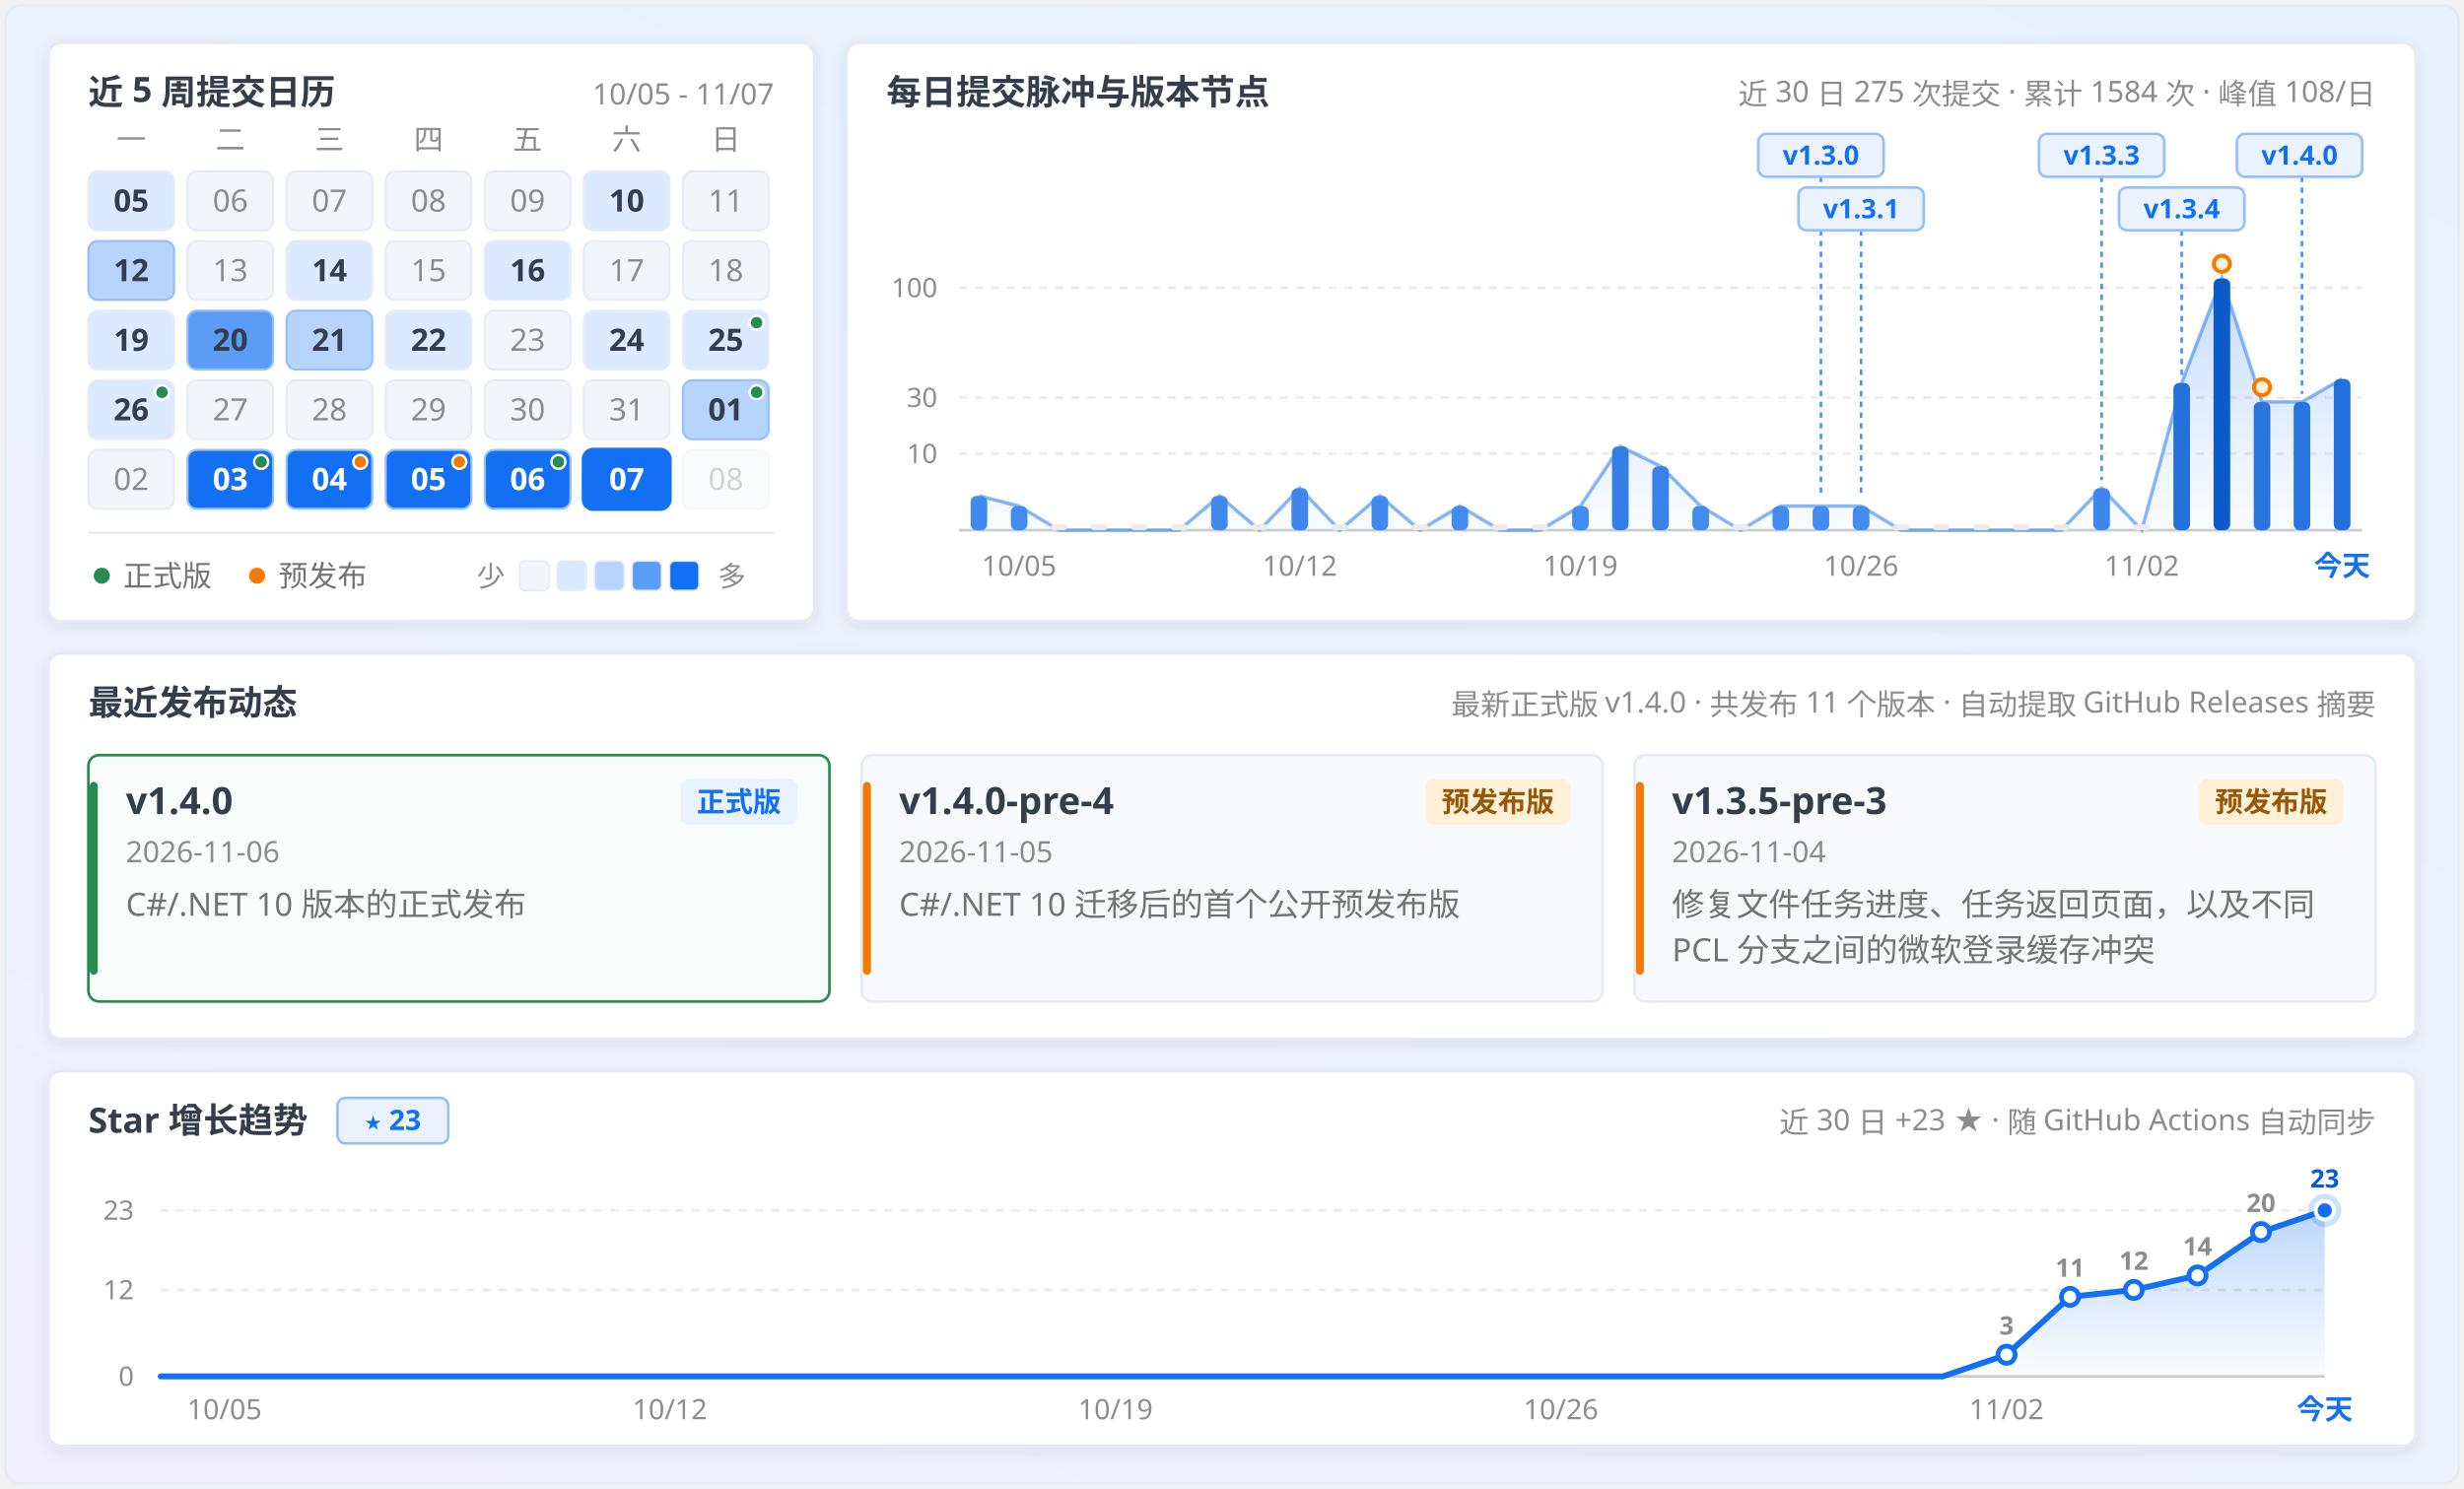
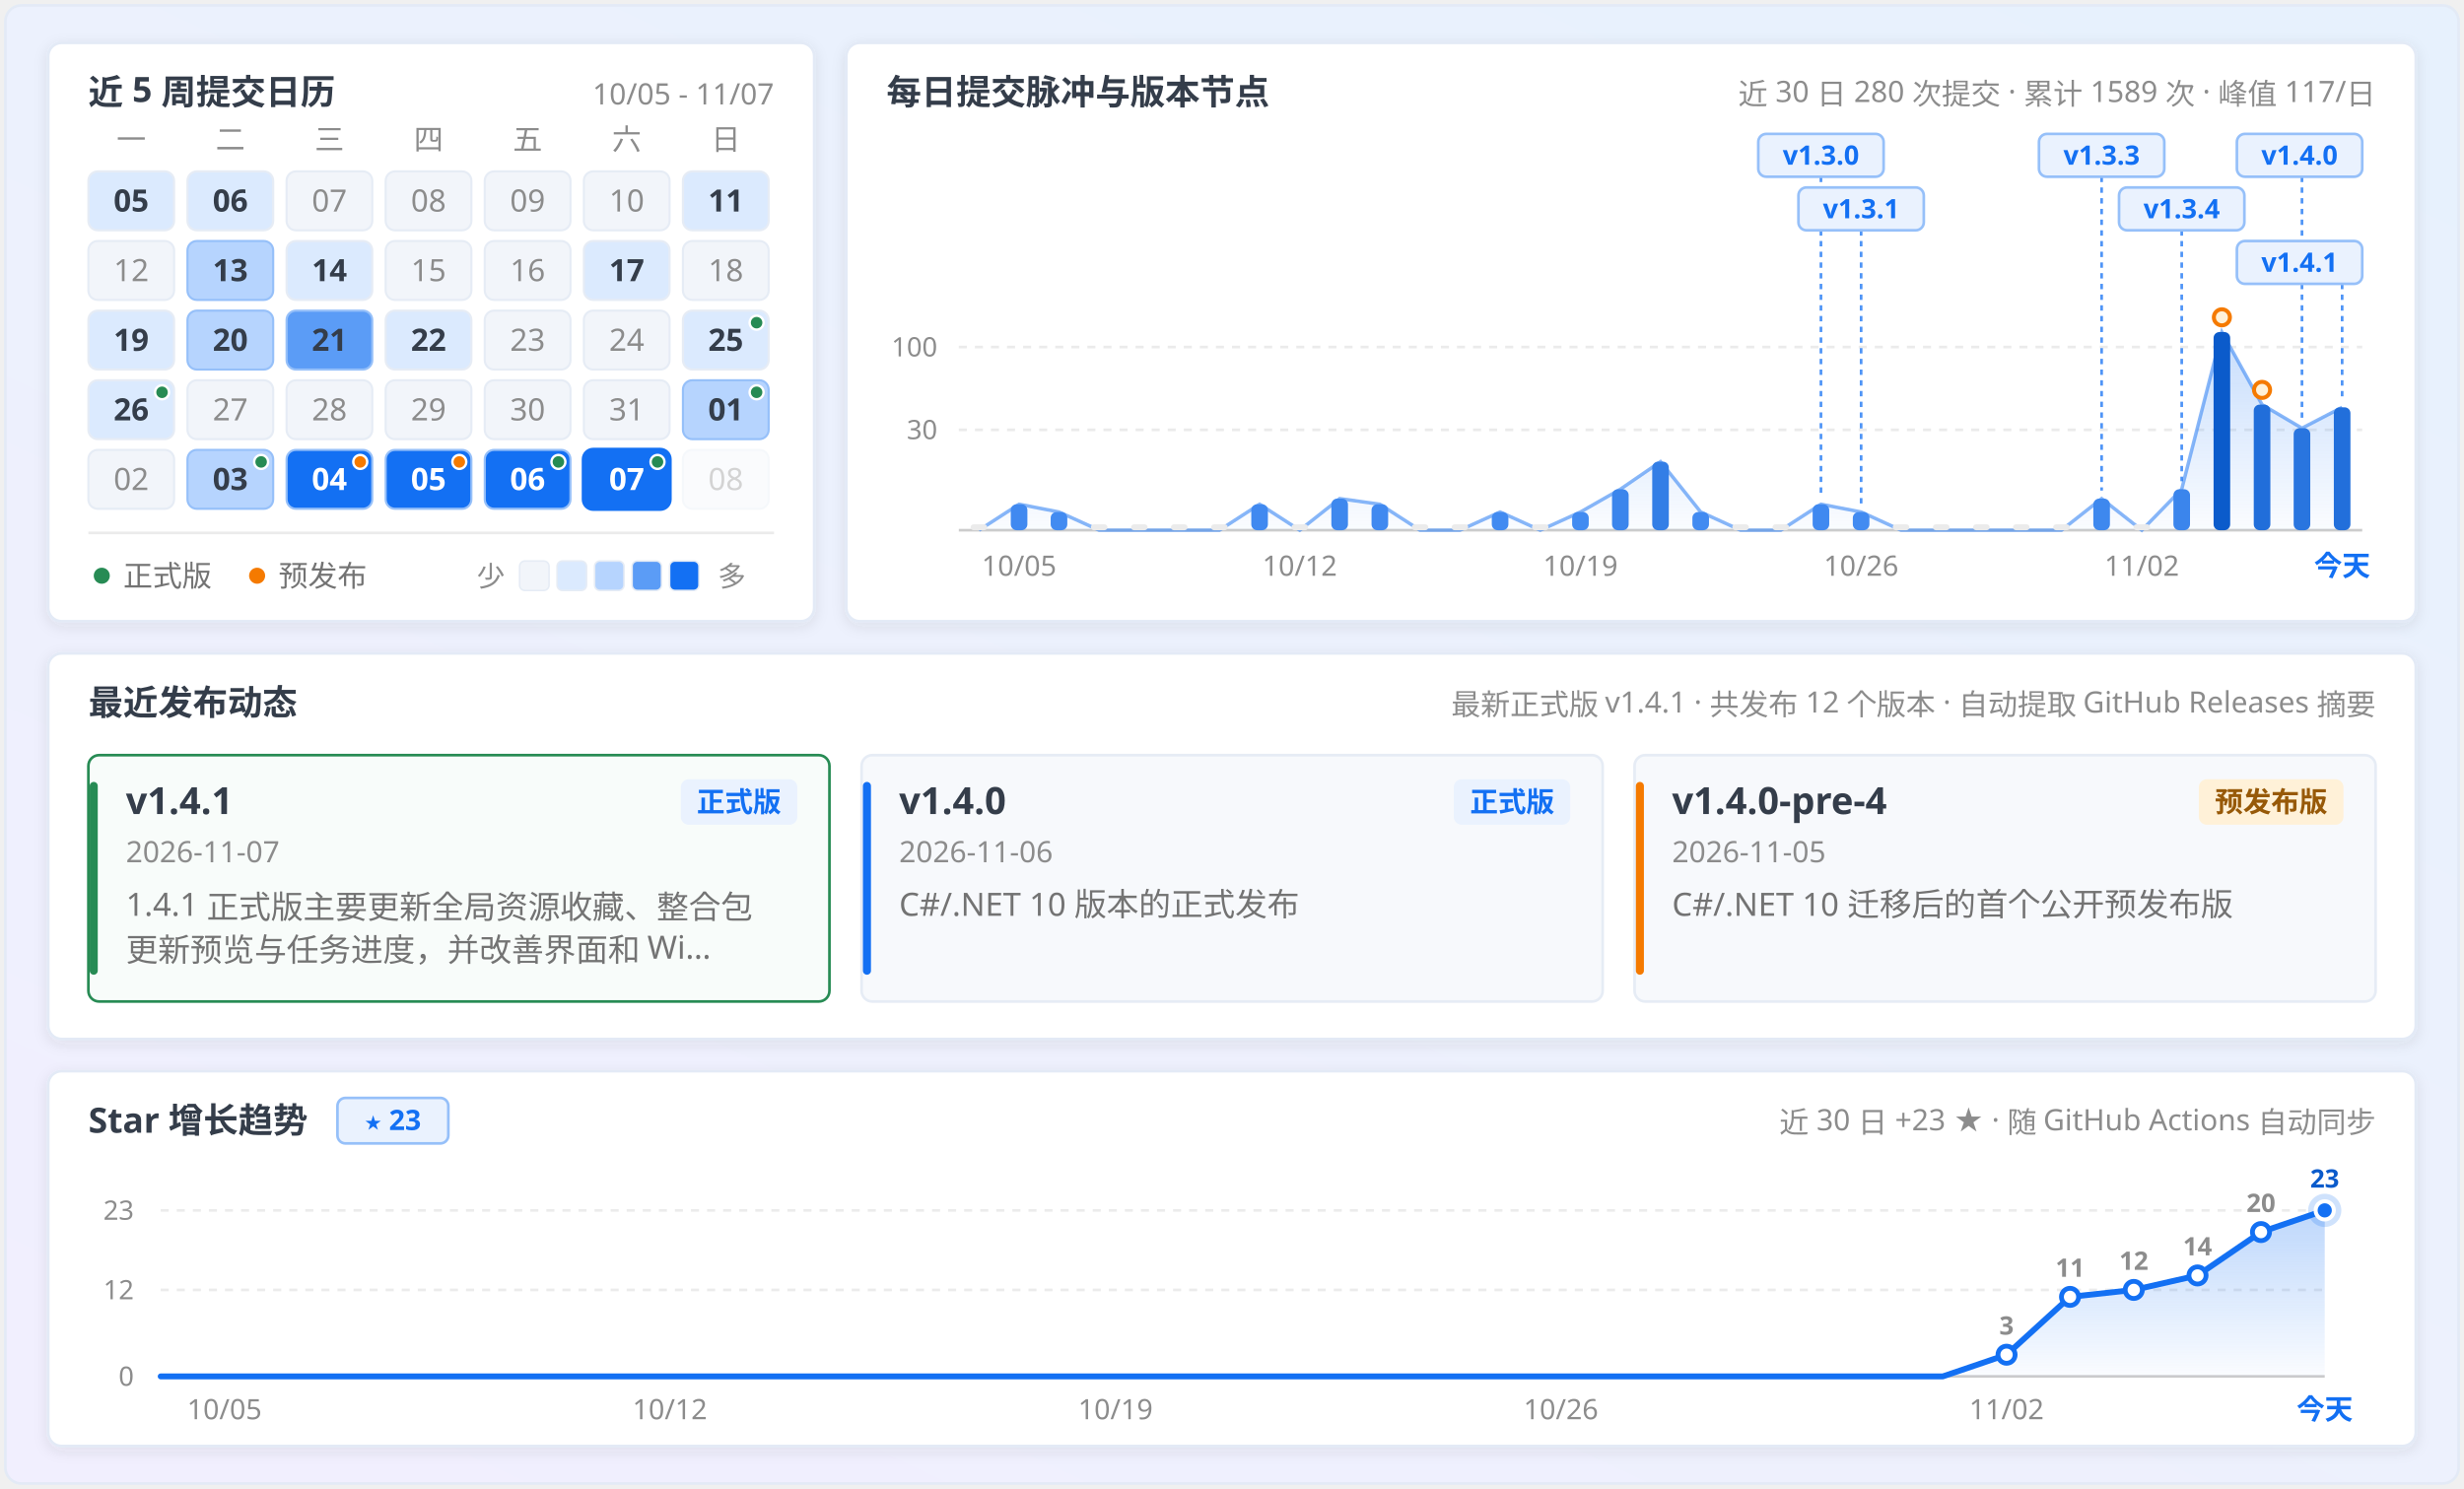
<svg xmlns="http://www.w3.org/2000/svg" width="920" height="556" viewBox="0 0 920 556" fill="none" role="img" aria-labelledby="calendar-title calendar-description">
  <defs>
    <linearGradient id="panFormGrad" x1="0.9" y1="0" x2="0.1" y2="1">
      <stop offset="0%" stop-color="#e7f1fd" />
      <stop offset="45%" stop-color="#ecf1fd" />
      <stop offset="100%" stop-color="#f1effe" />
    </linearGradient>
    <linearGradient id="pulseAreaGrad" x1="0" y1="0" x2="0" y2="1">
      <stop offset="0%" stop-color="#1370f3" stop-opacity="0.24" />
      <stop offset="100%" stop-color="#1370f3" stop-opacity="0.02" />
    </linearGradient>
    <linearGradient id="starAreaGrad" x1="0" y1="0" x2="0" y2="1">
      <stop offset="0%" stop-color="#1370f3" stop-opacity="0.28" />
      <stop offset="100%" stop-color="#1370f3" stop-opacity="0.02" />
    </linearGradient>
    <filter id="myCardShadow" x="-4%" y="-6%" width="108%" height="116%">
      <feDropShadow dx="0" dy="1.5" stdDeviation="2.5" flood-color="#343d4a" flood-opacity="0.09" />
    </filter>
    <clipPath id="windowClip">
      <rect x="2" y="2" width="916" height="552" rx="6" />
    </clipPath>
  </defs>
  <style>
  .sans { font-family: 'Microsoft YaHei UI', 'Microsoft YaHei', 'PingFang SC', 'Segoe UI', -apple-system, sans-serif; }
  .mono { font-family: 'Cascadia Mono', Consolas, 'Segoe UI', ui-monospace, monospace; font-variant-numeric: tabular-nums; }
</style>
  <g clip-path="url(#windowClip)">
    <rect x="2" y="2" width="916" height="552" fill="url(#panFormGrad)" />
    <rect x="18.0" y="16.0" width="286.0" height="216.0" rx="5" fill="#ffffff" stroke="#e3eaf6" stroke-width="1" filter="url(#myCardShadow)" />
    <text x="33.0" y="39.0" class="sans" font-size="13" font-weight="700" fill="#343d4a" text-anchor="start">近 5 周提交日历</text>
    <text x="289.0" y="39.0" class="mono" font-size="11" font-weight="400" fill="#8c8c8c" text-anchor="end">10/05 - 11/07</text>
    <text x="49.0" y="56.0" class="sans" font-size="11" font-weight="400" fill="#8c8c8c" text-anchor="middle">一</text>
    <text x="86.0" y="56.0" class="sans" font-size="11" font-weight="400" fill="#8c8c8c" text-anchor="middle">二</text>
    <text x="123.0" y="56.0" class="sans" font-size="11" font-weight="400" fill="#8c8c8c" text-anchor="middle">三</text>
    <text x="160.0" y="56.0" class="sans" font-size="11" font-weight="400" fill="#8c8c8c" text-anchor="middle">四</text>
    <text x="197.0" y="56.0" class="sans" font-size="11" font-weight="400" fill="#8c8c8c" text-anchor="middle">五</text>
    <text x="234.0" y="56.0" class="sans" font-size="11" font-weight="400" fill="#8c8c8c" text-anchor="middle">六</text>
    <text x="271.0" y="56.0" class="sans" font-size="11" font-weight="400" fill="#8c8c8c" text-anchor="middle">日</text>
    <g opacity="1">
      <rect x="33.0" y="64.0" width="32" height="22" rx="3.5" fill="#dbeafe" stroke="#e6ecf5" stroke-width="0.8" />
      <text x="49.0" y="79.0" class="mono" font-size="11.5" font-weight="700" fill="#343d4a" text-anchor="middle">05</text>
    </g>
    <g opacity="1">
-       <rect x="70.0" y="64.0" width="32" height="22" rx="3.5" fill="#f2f5fa" stroke="#e6ecf5" stroke-width="0.8" />
-       <text x="86.0" y="79.0" class="mono" font-size="11.5" font-weight="400" fill="#8c8c8c" text-anchor="middle">06</text>
+       <rect x="70.0" y="64.0" width="32" height="22" rx="3.5" fill="#dbeafe" stroke="#e6ecf5" stroke-width="0.8" />
+       <text x="86.0" y="79.0" class="mono" font-size="11.5" font-weight="700" fill="#343d4a" text-anchor="middle">06</text>
    </g>
    <g opacity="1">
      <rect x="107.0" y="64.0" width="32" height="22" rx="3.5" fill="#f2f5fa" stroke="#e6ecf5" stroke-width="0.8" />
      <text x="123.0" y="79.0" class="mono" font-size="11.5" font-weight="400" fill="#8c8c8c" text-anchor="middle">07</text>
    </g>
    <g opacity="1">
      <rect x="144.0" y="64.0" width="32" height="22" rx="3.5" fill="#f2f5fa" stroke="#e6ecf5" stroke-width="0.8" />
      <text x="160.0" y="79.0" class="mono" font-size="11.5" font-weight="400" fill="#8c8c8c" text-anchor="middle">08</text>
    </g>
    <g opacity="1">
      <rect x="181.0" y="64.0" width="32" height="22" rx="3.5" fill="#f2f5fa" stroke="#e6ecf5" stroke-width="0.8" />
      <text x="197.0" y="79.0" class="mono" font-size="11.5" font-weight="400" fill="#8c8c8c" text-anchor="middle">09</text>
    </g>
    <g opacity="1">
-       <rect x="218.0" y="64.0" width="32" height="22" rx="3.5" fill="#dbeafe" stroke="#e6ecf5" stroke-width="0.8" />
-       <text x="234.0" y="79.0" class="mono" font-size="11.5" font-weight="700" fill="#343d4a" text-anchor="middle">10</text>
-     </g>
-     <g opacity="1">
-       <rect x="255.0" y="64.0" width="32" height="22" rx="3.5" fill="#f2f5fa" stroke="#e6ecf5" stroke-width="0.8" />
-       <text x="271.0" y="79.0" class="mono" font-size="11.5" font-weight="400" fill="#8c8c8c" text-anchor="middle">11</text>
-     </g>
-     <g opacity="1">
-       <rect x="33.0" y="90.0" width="32" height="22" rx="3.5" fill="#b6d4fe" stroke="#96c0f9" stroke-width="0.8" />
-       <text x="49.0" y="105.0" class="mono" font-size="11.5" font-weight="700" fill="#343d4a" text-anchor="middle">12</text>
-     </g>
-     <g opacity="1">
-       <rect x="70.0" y="90.0" width="32" height="22" rx="3.5" fill="#f2f5fa" stroke="#e6ecf5" stroke-width="0.8" />
-       <text x="86.0" y="105.0" class="mono" font-size="11.5" font-weight="400" fill="#8c8c8c" text-anchor="middle">13</text>
+       <rect x="218.0" y="64.0" width="32" height="22" rx="3.5" fill="#f2f5fa" stroke="#e6ecf5" stroke-width="0.8" />
+       <text x="234.0" y="79.0" class="mono" font-size="11.5" font-weight="400" fill="#8c8c8c" text-anchor="middle">10</text>
+     </g>
+     <g opacity="1">
+       <rect x="255.0" y="64.0" width="32" height="22" rx="3.5" fill="#dbeafe" stroke="#e6ecf5" stroke-width="0.8" />
+       <text x="271.0" y="79.0" class="mono" font-size="11.5" font-weight="700" fill="#343d4a" text-anchor="middle">11</text>
+     </g>
+     <g opacity="1">
+       <rect x="33.0" y="90.0" width="32" height="22" rx="3.5" fill="#f2f5fa" stroke="#e6ecf5" stroke-width="0.8" />
+       <text x="49.0" y="105.0" class="mono" font-size="11.5" font-weight="400" fill="#8c8c8c" text-anchor="middle">12</text>
+     </g>
+     <g opacity="1">
+       <rect x="70.0" y="90.0" width="32" height="22" rx="3.5" fill="#b6d4fe" stroke="#96c0f9" stroke-width="0.8" />
+       <text x="86.0" y="105.0" class="mono" font-size="11.5" font-weight="700" fill="#343d4a" text-anchor="middle">13</text>
    </g>
    <g opacity="1">
      <rect x="107.0" y="90.0" width="32" height="22" rx="3.5" fill="#dbeafe" stroke="#e6ecf5" stroke-width="0.8" />
      <text x="123.0" y="105.0" class="mono" font-size="11.5" font-weight="700" fill="#343d4a" text-anchor="middle">14</text>
    </g>
    <g opacity="1">
      <rect x="144.0" y="90.0" width="32" height="22" rx="3.5" fill="#f2f5fa" stroke="#e6ecf5" stroke-width="0.8" />
      <text x="160.0" y="105.0" class="mono" font-size="11.5" font-weight="400" fill="#8c8c8c" text-anchor="middle">15</text>
    </g>
    <g opacity="1">
-       <rect x="181.0" y="90.0" width="32" height="22" rx="3.5" fill="#dbeafe" stroke="#e6ecf5" stroke-width="0.8" />
-       <text x="197.0" y="105.0" class="mono" font-size="11.5" font-weight="700" fill="#343d4a" text-anchor="middle">16</text>
-     </g>
-     <g opacity="1">
-       <rect x="218.0" y="90.0" width="32" height="22" rx="3.5" fill="#f2f5fa" stroke="#e6ecf5" stroke-width="0.8" />
-       <text x="234.0" y="105.0" class="mono" font-size="11.5" font-weight="400" fill="#8c8c8c" text-anchor="middle">17</text>
+       <rect x="181.0" y="90.0" width="32" height="22" rx="3.5" fill="#f2f5fa" stroke="#e6ecf5" stroke-width="0.8" />
+       <text x="197.0" y="105.0" class="mono" font-size="11.5" font-weight="400" fill="#8c8c8c" text-anchor="middle">16</text>
+     </g>
+     <g opacity="1">
+       <rect x="218.0" y="90.0" width="32" height="22" rx="3.5" fill="#dbeafe" stroke="#e6ecf5" stroke-width="0.8" />
+       <text x="234.0" y="105.0" class="mono" font-size="11.5" font-weight="700" fill="#343d4a" text-anchor="middle">17</text>
    </g>
    <g opacity="1">
      <rect x="255.0" y="90.0" width="32" height="22" rx="3.5" fill="#f2f5fa" stroke="#e6ecf5" stroke-width="0.8" />
      <text x="271.0" y="105.0" class="mono" font-size="11.5" font-weight="400" fill="#8c8c8c" text-anchor="middle">18</text>
    </g>
    <g opacity="1">
      <rect x="33.0" y="116.0" width="32" height="22" rx="3.5" fill="#dbeafe" stroke="#e6ecf5" stroke-width="0.8" />
      <text x="49.0" y="131.0" class="mono" font-size="11.5" font-weight="700" fill="#343d4a" text-anchor="middle">19</text>
    </g>
    <g opacity="1">
-       <rect x="70.0" y="116.0" width="32" height="22" rx="3.5" fill="#5b9cf6" stroke="#96c0f9" stroke-width="0.8" />
+       <rect x="70.0" y="116.0" width="32" height="22" rx="3.5" fill="#b6d4fe" stroke="#96c0f9" stroke-width="0.8" />
      <text x="86.0" y="131.0" class="mono" font-size="11.5" font-weight="700" fill="#343d4a" text-anchor="middle">20</text>
    </g>
    <g opacity="1">
-       <rect x="107.0" y="116.0" width="32" height="22" rx="3.5" fill="#b6d4fe" stroke="#96c0f9" stroke-width="0.8" />
+       <rect x="107.0" y="116.0" width="32" height="22" rx="3.5" fill="#5b9cf6" stroke="#96c0f9" stroke-width="0.8" />
      <text x="123.0" y="131.0" class="mono" font-size="11.5" font-weight="700" fill="#343d4a" text-anchor="middle">21</text>
    </g>
    <g opacity="1">
      <rect x="144.0" y="116.0" width="32" height="22" rx="3.5" fill="#dbeafe" stroke="#e6ecf5" stroke-width="0.8" />
      <text x="160.0" y="131.0" class="mono" font-size="11.5" font-weight="700" fill="#343d4a" text-anchor="middle">22</text>
    </g>
    <g opacity="1">
      <rect x="181.0" y="116.0" width="32" height="22" rx="3.5" fill="#f2f5fa" stroke="#e6ecf5" stroke-width="0.8" />
      <text x="197.0" y="131.0" class="mono" font-size="11.5" font-weight="400" fill="#8c8c8c" text-anchor="middle">23</text>
    </g>
    <g opacity="1">
-       <rect x="218.0" y="116.0" width="32" height="22" rx="3.5" fill="#dbeafe" stroke="#e6ecf5" stroke-width="0.8" />
-       <text x="234.0" y="131.0" class="mono" font-size="11.5" font-weight="700" fill="#343d4a" text-anchor="middle">24</text>
+       <rect x="218.0" y="116.0" width="32" height="22" rx="3.5" fill="#f2f5fa" stroke="#e6ecf5" stroke-width="0.8" />
+       <text x="234.0" y="131.0" class="mono" font-size="11.5" font-weight="400" fill="#8c8c8c" text-anchor="middle">24</text>
    </g>
    <g opacity="1">
      <rect x="255.0" y="116.0" width="32" height="22" rx="3.5" fill="#dbeafe" stroke="#e6ecf5" stroke-width="0.8" />
      <text x="271.0" y="131.0" class="mono" font-size="11.5" font-weight="700" fill="#343d4a" text-anchor="middle">25</text>
      <circle cx="282.5" cy="120.5" r="2.6" fill="#278b54" stroke="#ffffff" stroke-width="0.9" />
    </g>
    <g opacity="1">
      <rect x="33.0" y="142.0" width="32" height="22" rx="3.5" fill="#dbeafe" stroke="#e6ecf5" stroke-width="0.8" />
      <text x="49.0" y="157.0" class="mono" font-size="11.5" font-weight="700" fill="#343d4a" text-anchor="middle">26</text>
      <circle cx="60.5" cy="146.5" r="2.6" fill="#278b54" stroke="#ffffff" stroke-width="0.9" />
    </g>
    <g opacity="1">
      <rect x="70.0" y="142.0" width="32" height="22" rx="3.5" fill="#f2f5fa" stroke="#e6ecf5" stroke-width="0.8" />
      <text x="86.0" y="157.0" class="mono" font-size="11.5" font-weight="400" fill="#8c8c8c" text-anchor="middle">27</text>
    </g>
    <g opacity="1">
      <rect x="107.0" y="142.0" width="32" height="22" rx="3.5" fill="#f2f5fa" stroke="#e6ecf5" stroke-width="0.8" />
      <text x="123.0" y="157.0" class="mono" font-size="11.5" font-weight="400" fill="#8c8c8c" text-anchor="middle">28</text>
    </g>
    <g opacity="1">
      <rect x="144.0" y="142.0" width="32" height="22" rx="3.5" fill="#f2f5fa" stroke="#e6ecf5" stroke-width="0.8" />
      <text x="160.0" y="157.0" class="mono" font-size="11.5" font-weight="400" fill="#8c8c8c" text-anchor="middle">29</text>
    </g>
    <g opacity="1">
      <rect x="181.0" y="142.0" width="32" height="22" rx="3.5" fill="#f2f5fa" stroke="#e6ecf5" stroke-width="0.8" />
      <text x="197.0" y="157.0" class="mono" font-size="11.5" font-weight="400" fill="#8c8c8c" text-anchor="middle">30</text>
    </g>
    <g opacity="1">
      <rect x="218.0" y="142.0" width="32" height="22" rx="3.5" fill="#f2f5fa" stroke="#e6ecf5" stroke-width="0.8" />
      <text x="234.0" y="157.0" class="mono" font-size="11.5" font-weight="400" fill="#8c8c8c" text-anchor="middle">31</text>
    </g>
    <g opacity="1">
      <rect x="255.0" y="142.0" width="32" height="22" rx="3.5" fill="#b6d4fe" stroke="#96c0f9" stroke-width="0.8" />
      <text x="271.0" y="157.0" class="mono" font-size="11.5" font-weight="700" fill="#343d4a" text-anchor="middle">01</text>
      <circle cx="282.5" cy="146.5" r="2.6" fill="#278b54" stroke="#ffffff" stroke-width="0.9" />
    </g>
    <g opacity="1">
      <rect x="33.0" y="168.0" width="32" height="22" rx="3.5" fill="#f2f5fa" stroke="#e6ecf5" stroke-width="0.8" />
      <text x="49.0" y="183.0" class="mono" font-size="11.5" font-weight="400" fill="#8c8c8c" text-anchor="middle">02</text>
    </g>
    <g opacity="1">
-       <rect x="70.0" y="168.0" width="32" height="22" rx="3.5" fill="#1370f3" stroke="#96c0f9" stroke-width="0.8" />
-       <text x="86.0" y="183.0" class="mono" font-size="11.5" font-weight="700" fill="#ffffff" text-anchor="middle">03</text>
+       <rect x="70.0" y="168.0" width="32" height="22" rx="3.5" fill="#b6d4fe" stroke="#96c0f9" stroke-width="0.8" />
+       <text x="86.0" y="183.0" class="mono" font-size="11.5" font-weight="700" fill="#343d4a" text-anchor="middle">03</text>
      <circle cx="97.5" cy="172.5" r="2.6" fill="#278b54" stroke="#ffffff" stroke-width="0.9" />
    </g>
    <g opacity="1">
      <rect x="107.0" y="168.0" width="32" height="22" rx="3.5" fill="#1370f3" stroke="#96c0f9" stroke-width="0.8" />
      <text x="123.0" y="183.0" class="mono" font-size="11.5" font-weight="700" fill="#ffffff" text-anchor="middle">04</text>
      <circle cx="134.5" cy="172.5" r="2.6" fill="#f57a00" stroke="#ffffff" stroke-width="0.9" />
    </g>
    <g opacity="1">
      <rect x="144.0" y="168.0" width="32" height="22" rx="3.5" fill="#1370f3" stroke="#96c0f9" stroke-width="0.8" />
      <text x="160.0" y="183.0" class="mono" font-size="11.5" font-weight="700" fill="#ffffff" text-anchor="middle">05</text>
      <circle cx="171.5" cy="172.5" r="2.6" fill="#f57a00" stroke="#ffffff" stroke-width="0.9" />
    </g>
    <g opacity="1">
      <rect x="181.0" y="168.0" width="32" height="22" rx="3.5" fill="#1370f3" stroke="#96c0f9" stroke-width="0.8" />
      <text x="197.0" y="183.0" class="mono" font-size="11.5" font-weight="700" fill="#ffffff" text-anchor="middle">06</text>
      <circle cx="208.5" cy="172.5" r="2.6" fill="#278b54" stroke="#ffffff" stroke-width="0.9" />
    </g>
    <g opacity="1">
      <rect x="218.0" y="168.0" width="32" height="22" rx="3.5" fill="#1370f3" stroke="#1370f3" stroke-width="1.6" />
      <text x="234.0" y="183.0" class="mono" font-size="11.5" font-weight="700" fill="#ffffff" text-anchor="middle">07</text>
+       <circle cx="245.5" cy="172.5" r="2.6" fill="#278b54" stroke="#ffffff" stroke-width="0.9" />
    </g>
    <g opacity="0.38">
      <rect x="255.0" y="168.0" width="32" height="22" rx="3.5" fill="#f2f5fa" stroke="#e6ecf5" stroke-width="0.8" />
      <text x="271.0" y="183.0" class="mono" font-size="11.5" font-weight="400" fill="#8c8c8c" text-anchor="middle">08</text>
    </g>
    <line x1="33" y1="199" x2="289" y2="199" stroke="#ebebeb" stroke-width="1" />
    <circle cx="38" cy="215" r="3" fill="#278b54" />
    <text x="46.0" y="219.0" class="sans" font-size="11" font-weight="400" fill="#737373" text-anchor="start">正式版</text>
    <circle cx="96" cy="215" r="3" fill="#f57a00" />
    <text x="104.0" y="219.0" class="sans" font-size="11" font-weight="400" fill="#737373" text-anchor="start">预发布</text>
    <text x="178.0" y="219.0" class="sans" font-size="10.5" font-weight="400" fill="#8c8c8c" text-anchor="start">少</text>
    <rect x="194" y="209.5" width="11" height="11" rx="2" fill="#f2f5fa" stroke="#e6ecf5" stroke-width="0.6" />
    <rect x="208" y="209.5" width="11" height="11" rx="2" fill="#dbeafe" stroke="#e6ecf5" stroke-width="0.6" />
    <rect x="222" y="209.5" width="11" height="11" rx="2" fill="#b6d4fe" stroke="#e6ecf5" stroke-width="0.6" />
    <rect x="236" y="209.5" width="11" height="11" rx="2" fill="#5b9cf6" stroke="#e6ecf5" stroke-width="0.6" />
    <rect x="250" y="209.5" width="11" height="11" rx="2" fill="#1370f3" stroke="#e6ecf5" stroke-width="0.6" />
    <text x="268.0" y="219.0" class="sans" font-size="10.5" font-weight="400" fill="#8c8c8c" text-anchor="start">多</text>
    <rect x="316.0" y="16.0" width="586.0" height="216.0" rx="5" fill="#ffffff" stroke="#e3eaf6" stroke-width="1" filter="url(#myCardShadow)" />
    <text x="331.0" y="39.0" class="sans" font-size="13" font-weight="700" fill="#343d4a" text-anchor="start">每日提交脉冲与版本节点</text>
-     <text x="887.0" y="39.0" class="sans" font-size="11" font-weight="400" fill="#8c8c8c" text-anchor="end">近 30 日 275 次提交 · 累计 1584 次 · 峰值 108/日</text>
-     <line x1="358.0" y1="107.5" x2="882.0" y2="107.5" stroke="#ebebeb" stroke-width="1" stroke-dasharray="3 3" />
-     <text x="350.0" y="111.0" class="mono" font-size="10" font-weight="400" fill="#8c8c8c" text-anchor="end">100</text>
-     <line x1="358.0" y1="148.5" x2="882.0" y2="148.5" stroke="#ebebeb" stroke-width="1" stroke-dasharray="3 3" />
-     <text x="350.0" y="152.0" class="mono" font-size="10" font-weight="400" fill="#8c8c8c" text-anchor="end">30</text>
-     <line x1="358.0" y1="169.4" x2="882.0" y2="169.4" stroke="#ebebeb" stroke-width="1" stroke-dasharray="3 3" />
-     <text x="350.0" y="172.9" class="mono" font-size="10" font-weight="400" fill="#8c8c8c" text-anchor="end">10</text>
+     <text x="887.0" y="39.0" class="sans" font-size="11" font-weight="400" fill="#8c8c8c" text-anchor="end">近 30 日 280 次提交 · 累计 1589 次 · 峰值 117/日</text>
+     <line x1="358.0" y1="129.6" x2="882.0" y2="129.6" stroke="#ebebeb" stroke-width="1" stroke-dasharray="3 3" />
+     <text x="350.0" y="133.1" class="mono" font-size="10" font-weight="400" fill="#8c8c8c" text-anchor="end">100</text>
+     <line x1="358.0" y1="160.5" x2="882.0" y2="160.5" stroke="#ebebeb" stroke-width="1" stroke-dasharray="3 3" />
+     <text x="350.0" y="164.0" class="mono" font-size="10" font-weight="400" fill="#8c8c8c" text-anchor="end">30</text>
    <line x1="358.0" y1="198.0" x2="882.0" y2="198.0" stroke="#cccccc" stroke-width="1" />
-     <path d="M 365.5,198.0 L 365.5,185.2 L 380.5,189.0 L 395.4,198.0 L 410.4,198.0 L 425.4,198.0 L 440.3,198.0 L 455.3,185.2 L 470.3,198.0 L 485.3,182.3 L 500.2,198.0 L 515.2,185.2 L 530.2,198.0 L 545.1,189.0 L 560.1,198.0 L 575.1,198.0 L 590.1,189.0 L 605.0,166.7 L 620.0,174.1 L 635.0,189.0 L 649.9,198.0 L 664.9,189.0 L 679.9,189.0 L 694.9,189.0 L 709.8,198.0 L 724.8,198.0 L 739.8,198.0 L 754.7,198.0 L 769.7,198.0 L 784.7,182.3 L 799.7,198.0 L 814.6,143.0 L 829.6,104.0 L 844.6,150.1 L 859.5,150.1 L 874.5,141.5 L 874.5,198.0 Z" fill="url(#pulseAreaGrad)" />
-     <path d="M 365.5,185.2 L 380.5,189.0 L 395.4,198.0 L 410.4,198.0 L 425.4,198.0 L 440.3,198.0 L 455.3,185.2 L 470.3,198.0 L 485.3,182.3 L 500.2,198.0 L 515.2,185.2 L 530.2,198.0 L 545.1,189.0 L 560.1,198.0 L 575.1,198.0 L 590.1,189.0 L 605.0,166.7 L 620.0,174.1 L 635.0,189.0 L 649.9,198.0 L 664.9,189.0 L 679.9,189.0 L 694.9,189.0 L 709.8,198.0 L 724.8,198.0 L 739.8,198.0 L 754.7,198.0 L 769.7,198.0 L 784.7,182.3 L 799.7,198.0 L 814.6,143.0 L 829.6,104.0 L 844.6,150.1 L 859.5,150.1 L 874.5,141.5" fill="none" stroke="#4890f5" stroke-width="1.3" stroke-opacity="0.65" />
-     <line x1="679.9" y1="66.0" x2="679.9" y2="186.0" stroke="#1370f3" stroke-width="1" stroke-dasharray="2 2" opacity="0.75" />
-     <line x1="694.9" y1="86.0" x2="694.9" y2="186.0" stroke="#1370f3" stroke-width="1" stroke-dasharray="2 2" opacity="0.75" />
-     <line x1="784.7" y1="66.0" x2="784.7" y2="179.3" stroke="#1370f3" stroke-width="1" stroke-dasharray="2 2" opacity="0.75" />
-     <line x1="814.6" y1="86.0" x2="814.6" y2="140.0" stroke="#1370f3" stroke-width="1" stroke-dasharray="2 2" opacity="0.75" />
-     <line x1="859.5" y1="66.0" x2="859.5" y2="147.1" stroke="#1370f3" stroke-width="1" stroke-dasharray="2 2" opacity="0.75" />
-     <g>
-       <rect x="362.4" y="185.2" width="6.2" height="12.8" rx="2.2" fill="#4089ef" />
-     </g>
-     <g>
-       <rect x="377.4" y="189.0" width="6.2" height="9.0" rx="2.2" fill="#428bf1" />
-     </g>
-     <g>
-       <rect x="392.3" y="195.8" width="6.2" height="2.2" rx="1.1" fill="#ebebeb" />
+     <path d="M 365.5,198.0 L 365.5,198.0 L 380.5,188.3 L 395.4,191.2 L 410.4,198.0 L 425.4,198.0 L 440.3,198.0 L 455.3,198.0 L 470.3,188.3 L 485.3,198.0 L 500.2,186.2 L 515.2,188.3 L 530.2,198.0 L 545.1,198.0 L 560.1,191.2 L 575.1,198.0 L 590.1,191.2 L 605.0,182.7 L 620.0,172.4 L 635.0,191.2 L 649.9,198.0 L 664.9,198.0 L 679.9,188.3 L 694.9,191.2 L 709.8,198.0 L 724.8,198.0 L 739.8,198.0 L 754.7,198.0 L 769.7,198.0 L 784.7,186.2 L 799.7,198.0 L 814.6,182.7 L 829.6,124.0 L 844.6,151.1 L 859.5,159.9 L 874.5,152.1 L 874.5,198.0 Z" fill="url(#pulseAreaGrad)" />
+     <path d="M 365.5,198.0 L 380.5,188.3 L 395.4,191.2 L 410.4,198.0 L 425.4,198.0 L 440.3,198.0 L 455.3,198.0 L 470.3,188.3 L 485.3,198.0 L 500.2,186.2 L 515.2,188.3 L 530.2,198.0 L 545.1,198.0 L 560.1,191.2 L 575.1,198.0 L 590.1,191.2 L 605.0,182.7 L 620.0,172.4 L 635.0,191.2 L 649.9,198.0 L 664.9,198.0 L 679.9,188.3 L 694.9,191.2 L 709.8,198.0 L 724.8,198.0 L 739.8,198.0 L 754.7,198.0 L 769.7,198.0 L 784.7,186.2 L 799.7,198.0 L 814.6,182.7 L 829.6,124.0 L 844.6,151.1 L 859.5,159.9 L 874.5,152.1" fill="none" stroke="#4890f5" stroke-width="1.3" stroke-opacity="0.65" />
+     <line x1="679.9" y1="66.0" x2="679.9" y2="185.3" stroke="#1370f3" stroke-width="1" stroke-dasharray="2 2" opacity="0.75" />
+     <line x1="694.9" y1="86.0" x2="694.9" y2="188.2" stroke="#1370f3" stroke-width="1" stroke-dasharray="2 2" opacity="0.75" />
+     <line x1="784.7" y1="66.0" x2="784.7" y2="183.2" stroke="#1370f3" stroke-width="1" stroke-dasharray="2 2" opacity="0.75" />
+     <line x1="814.6" y1="86.0" x2="814.6" y2="179.7" stroke="#1370f3" stroke-width="1" stroke-dasharray="2 2" opacity="0.75" />
+     <line x1="859.5" y1="66.0" x2="859.5" y2="156.9" stroke="#1370f3" stroke-width="1" stroke-dasharray="2 2" opacity="0.75" />
+     <line x1="874.5" y1="106.0" x2="874.5" y2="149.1" stroke="#1370f3" stroke-width="1" stroke-dasharray="2 2" opacity="0.75" />
+     <g>
+       <rect x="362.4" y="195.8" width="6.2" height="2.2" rx="1.1" fill="#ebebeb" />
+     </g>
+     <g>
+       <rect x="377.4" y="188.3" width="6.2" height="9.7" rx="2.2" fill="#4089f0" />
+     </g>
+     <g>
+       <rect x="392.3" y="191.2" width="6.2" height="6.8" rx="2.2" fill="#428bf1" />
    </g>
    <g>
      <rect x="407.3" y="195.8" width="6.2" height="2.2" rx="1.1" fill="#ebebeb" />
    </g>
    <g>
      <rect x="422.3" y="195.8" width="6.2" height="2.2" rx="1.1" fill="#ebebeb" />
    </g>
    <g>
      <rect x="437.2" y="195.8" width="6.2" height="2.2" rx="1.1" fill="#ebebeb" />
    </g>
    <g>
-       <rect x="452.2" y="185.2" width="6.2" height="12.8" rx="2.2" fill="#4089ef" />
-     </g>
-     <g>
-       <rect x="467.2" y="195.8" width="6.2" height="2.2" rx="1.1" fill="#ebebeb" />
-     </g>
-     <g>
-       <rect x="482.2" y="182.3" width="6.2" height="15.7" rx="2.2" fill="#3e87ee" />
-     </g>
-     <g>
-       <rect x="497.1" y="195.8" width="6.2" height="2.2" rx="1.1" fill="#ebebeb" />
-     </g>
-     <g>
-       <rect x="512.1" y="185.2" width="6.2" height="12.8" rx="2.2" fill="#4089ef" />
+       <rect x="452.2" y="195.8" width="6.2" height="2.2" rx="1.1" fill="#ebebeb" />
+     </g>
+     <g>
+       <rect x="467.2" y="188.3" width="6.2" height="9.7" rx="2.2" fill="#4089f0" />
+     </g>
+     <g>
+       <rect x="482.2" y="195.8" width="6.2" height="2.2" rx="1.1" fill="#ebebeb" />
+     </g>
+     <g>
+       <rect x="497.1" y="186.2" width="6.2" height="11.8" rx="2.2" fill="#3e88ee" />
+     </g>
+     <g>
+       <rect x="512.1" y="188.3" width="6.2" height="9.7" rx="2.2" fill="#4089f0" />
    </g>
    <g>
      <rect x="527.1" y="195.8" width="6.2" height="2.2" rx="1.1" fill="#ebebeb" />
    </g>
    <g>
-       <rect x="542.0" y="189.0" width="6.2" height="9.0" rx="2.2" fill="#428bf1" />
-     </g>
-     <g>
-       <rect x="557.0" y="195.8" width="6.2" height="2.2" rx="1.1" fill="#ebebeb" />
+       <rect x="542.0" y="195.8" width="6.2" height="2.2" rx="1.1" fill="#ebebeb" />
+     </g>
+     <g>
+       <rect x="557.0" y="191.2" width="6.2" height="6.8" rx="2.2" fill="#428bf1" />
    </g>
    <g>
      <rect x="572.0" y="195.8" width="6.2" height="2.2" rx="1.1" fill="#ebebeb" />
    </g>
    <g>
-       <rect x="587.0" y="189.0" width="6.2" height="9.0" rx="2.2" fill="#428bf1" />
-     </g>
-     <g>
-       <rect x="601.9" y="166.7" width="6.2" height="31.3" rx="2.2" fill="#347ee7" />
-     </g>
-     <g>
-       <rect x="616.9" y="174.1" width="6.2" height="23.9" rx="2.2" fill="#3883ea" />
-     </g>
-     <g>
-       <rect x="631.9" y="189.0" width="6.2" height="9.0" rx="2.2" fill="#428bf1" />
+       <rect x="587.0" y="191.2" width="6.2" height="6.8" rx="2.2" fill="#428bf1" />
+     </g>
+     <g>
+       <rect x="601.9" y="182.7" width="6.2" height="15.3" rx="2.2" fill="#3b85ec" />
+     </g>
+     <g>
+       <rect x="616.9" y="172.4" width="6.2" height="25.6" rx="2.2" fill="#337ee6" />
+     </g>
+     <g>
+       <rect x="631.9" y="191.2" width="6.2" height="6.8" rx="2.2" fill="#428bf1" />
    </g>
    <g>
      <rect x="646.8" y="195.8" width="6.2" height="2.2" rx="1.1" fill="#ebebeb" />
    </g>
    <g>
-       <rect x="661.8" y="189.0" width="6.2" height="9.0" rx="2.2" fill="#428bf1" />
-     </g>
-     <g>
-       <rect x="676.8" y="189.0" width="6.2" height="9.0" rx="2.2" fill="#428bf1" />
-     </g>
-     <g>
-       <rect x="691.8" y="189.0" width="6.2" height="9.0" rx="2.2" fill="#428bf1" />
+       <rect x="661.8" y="195.8" width="6.2" height="2.2" rx="1.1" fill="#ebebeb" />
+     </g>
+     <g>
+       <rect x="676.8" y="188.3" width="6.2" height="9.7" rx="2.2" fill="#4089f0" />
+     </g>
+     <g>
+       <rect x="691.8" y="191.2" width="6.2" height="6.8" rx="2.2" fill="#428bf1" />
    </g>
    <g>
      <rect x="706.7" y="195.8" width="6.2" height="2.2" rx="1.1" fill="#ebebeb" />
    </g>
    <g>
      <rect x="721.7" y="195.8" width="6.2" height="2.2" rx="1.1" fill="#ebebeb" />
    </g>
    <g>
      <rect x="736.7" y="195.8" width="6.2" height="2.2" rx="1.1" fill="#ebebeb" />
    </g>
    <g>
      <rect x="751.6" y="195.8" width="6.2" height="2.2" rx="1.1" fill="#ebebeb" />
    </g>
    <g>
      <rect x="766.6" y="195.8" width="6.2" height="2.2" rx="1.1" fill="#ebebeb" />
    </g>
    <g>
-       <rect x="781.6" y="182.3" width="6.2" height="15.7" rx="2.2" fill="#3e87ee" />
+       <rect x="781.6" y="186.2" width="6.2" height="11.8" rx="2.2" fill="#3e88ee" />
    </g>
    <g>
      <rect x="796.6" y="195.8" width="6.2" height="2.2" rx="1.1" fill="#ebebeb" />
    </g>
    <g>
-       <rect x="811.5" y="143.0" width="6.2" height="55.0" rx="2.2" fill="#2471dc" />
-     </g>
-     <g>
-       <rect x="826.5" y="104.0" width="6.2" height="94.0" rx="2.2" fill="#0b5bcb" />
-     </g>
-     <g>
-       <rect x="841.5" y="150.1" width="6.2" height="47.9" rx="2.2" fill="#2975e0" />
-     </g>
-     <g>
-       <rect x="856.4" y="150.1" width="6.2" height="47.9" rx="2.2" fill="#2975e0" />
-     </g>
-     <g>
-       <rect x="871.4" y="141.5" width="6.2" height="56.5" rx="2.2" fill="#2370dc" />
-     </g>
-     <circle cx="829.6" cy="98.5" r="3" fill="#fff1d8" stroke="#f57a00" stroke-width="1.5" />
-     <circle cx="844.6" cy="144.6" r="3" fill="#fff1d8" stroke="#f57a00" stroke-width="1.5" />
+       <rect x="811.5" y="182.7" width="6.2" height="15.3" rx="2.2" fill="#3b85ec" />
+     </g>
+     <g>
+       <rect x="826.5" y="124.0" width="6.2" height="74.0" rx="2.2" fill="#0b5bcb" />
+     </g>
+     <g>
+       <rect x="841.5" y="151.1" width="6.2" height="46.9" rx="2.2" fill="#216eda" />
+     </g>
+     <g>
+       <rect x="856.4" y="159.9" width="6.2" height="38.1" rx="2.2" fill="#2975df" />
+     </g>
+     <g>
+       <rect x="871.4" y="152.1" width="6.2" height="45.9" rx="2.2" fill="#226fdb" />
+     </g>
+     <circle cx="829.6" cy="118.5" r="3" fill="#fff1d8" stroke="#f57a00" stroke-width="1.5" />
+     <circle cx="844.6" cy="145.6" r="3" fill="#fff1d8" stroke="#f57a00" stroke-width="1.5" />
    <rect x="656.5" y="50.0" width="46.8" height="16" rx="3" fill="#eaf2fe" stroke="#96c0f9" stroke-width="1" />
    <text x="679.9" y="61.5" class="mono" font-size="10" font-weight="700" fill="#1370f3" text-anchor="middle">v1.3.0</text>
    <rect x="671.5" y="70.0" width="46.8" height="16" rx="3" fill="#eaf2fe" stroke="#96c0f9" stroke-width="1" />
    <text x="694.9" y="81.5" class="mono" font-size="10" font-weight="700" fill="#1370f3" text-anchor="middle">v1.3.1</text>
    <rect x="761.3" y="50.0" width="46.8" height="16" rx="3" fill="#eaf2fe" stroke="#96c0f9" stroke-width="1" />
    <text x="784.7" y="61.5" class="mono" font-size="10" font-weight="700" fill="#1370f3" text-anchor="middle">v1.3.3</text>
    <rect x="791.2" y="70.0" width="46.8" height="16" rx="3" fill="#eaf2fe" stroke="#96c0f9" stroke-width="1" />
    <text x="814.6" y="81.5" class="mono" font-size="10" font-weight="700" fill="#1370f3" text-anchor="middle">v1.3.4</text>
    <rect x="835.2" y="50.0" width="46.8" height="16" rx="3" fill="#eaf2fe" stroke="#96c0f9" stroke-width="1" />
    <text x="858.6" y="61.5" class="mono" font-size="10" font-weight="700" fill="#1370f3" text-anchor="middle">v1.4.0</text>
+     <rect x="835.2" y="90.0" width="46.8" height="16" rx="3" fill="#eaf2fe" stroke="#96c0f9" stroke-width="1" />
+     <text x="858.6" y="101.5" class="mono" font-size="10" font-weight="700" fill="#1370f3" text-anchor="middle">v1.4.1</text>
    <text x="380.5" y="215.0" class="mono" font-size="10.5" font-weight="400" fill="#8c8c8c" text-anchor="middle">10/05</text>
    <text x="485.3" y="215.0" class="mono" font-size="10.5" font-weight="400" fill="#8c8c8c" text-anchor="middle">10/12</text>
    <text x="590.1" y="215.0" class="mono" font-size="10.5" font-weight="400" fill="#8c8c8c" text-anchor="middle">10/19</text>
    <text x="694.9" y="215.0" class="mono" font-size="10.5" font-weight="400" fill="#8c8c8c" text-anchor="middle">10/26</text>
    <text x="799.7" y="215.0" class="mono" font-size="10.5" font-weight="400" fill="#8c8c8c" text-anchor="middle">11/02</text>
    <text x="874.5" y="215.0" class="sans" font-size="10.5" font-weight="700" fill="#1370f3" text-anchor="middle">今天</text>
    <rect x="18.0" y="244.0" width="884.0" height="144.0" rx="5" fill="#ffffff" stroke="#e3eaf6" stroke-width="1" filter="url(#myCardShadow)" />
    <text x="33.0" y="267.0" class="sans" font-size="13" font-weight="700" fill="#343d4a" text-anchor="start">最近发布动态</text>
-     <text x="887.0" y="267.0" class="sans" font-size="11" font-weight="400" fill="#8c8c8c" text-anchor="end">最新正式版 v1.4.0 · 共发布 11 个版本 · 自动提取 GitHub Releases 摘要</text>
+     <text x="887.0" y="267.0" class="sans" font-size="11" font-weight="400" fill="#8c8c8c" text-anchor="end">最新正式版 v1.4.1 · 共发布 12 个版本 · 自动提取 GitHub Releases 摘要</text>
    <g>
      <rect x="33.0" y="282.0" width="276.7" height="92.0" rx="4" fill="#f8fcfa" stroke="#278b54" stroke-width="1" />
      <rect x="33.5" y="292.0" width="3" height="72.0" rx="1.5" fill="#278b54" />
-       <text x="47.0" y="304.0" class="mono" font-size="14" font-weight="700" fill="#343d4a" text-anchor="start">v1.4.0</text>
+       <text x="47.0" y="304.0" class="mono" font-size="14" font-weight="700" fill="#343d4a" text-anchor="start">v1.4.1</text>
      <rect x="254.2" y="291.0" width="43.5" height="17" rx="3" fill="#eaf2fe" />
      <text x="275.9" y="303.2" class="sans" font-size="10.5" font-weight="600" fill="#1370f3" text-anchor="middle">正式版</text>
-       <text x="47.0" y="322.0" class="mono" font-size="11" font-weight="400" fill="#8c8c8c" text-anchor="start">2026-11-06</text>
-       <text x="47.0" y="342.0" class="sans" font-size="12" font-weight="400" fill="#737373" text-anchor="start">C#/.NET 10 版本的正式发布</text>
+       <text x="47.0" y="322.0" class="mono" font-size="11" font-weight="400" fill="#8c8c8c" text-anchor="start">2026-11-07</text>
+       <text x="47.0" y="342.0" class="sans" font-size="12" font-weight="400" fill="#737373" text-anchor="start">1.4.1 正式版主要更新全局资源收藏、整合包</text>
+       <text x="47.0" y="359.0" class="sans" font-size="12" font-weight="400" fill="#737373" text-anchor="start">更新预览与任务进度，并改善界面和 Wi…</text>
    </g>
    <g>
      <rect x="321.7" y="282.0" width="276.7" height="92.0" rx="4" fill="#f7f9fc" stroke="#e6ecf5" stroke-width="1" />
-       <rect x="322.2" y="292.0" width="3" height="72.0" rx="1.5" fill="#f57a00" />
-       <text x="335.7" y="304.0" class="mono" font-size="14" font-weight="700" fill="#343d4a" text-anchor="start">v1.4.0-pre-4</text>
-       <rect x="532.3" y="291.0" width="54.0" height="17" rx="3" fill="#fff1d8" />
-       <text x="559.3" y="303.2" class="sans" font-size="10.5" font-weight="600" fill="#975908" text-anchor="middle">预发布版</text>
-       <text x="335.7" y="322.0" class="mono" font-size="11" font-weight="400" fill="#8c8c8c" text-anchor="start">2026-11-05</text>
-       <text x="335.7" y="342.0" class="sans" font-size="12" font-weight="400" fill="#737373" text-anchor="start">C#/.NET 10 迁移后的首个公开预发布版</text>
+       <rect x="322.2" y="292.0" width="3" height="72.0" rx="1.5" fill="#1370f3" />
+       <text x="335.7" y="304.0" class="mono" font-size="14" font-weight="700" fill="#343d4a" text-anchor="start">v1.4.0</text>
+       <rect x="542.8" y="291.0" width="43.5" height="17" rx="3" fill="#eaf2fe" />
+       <text x="564.6" y="303.2" class="sans" font-size="10.5" font-weight="600" fill="#1370f3" text-anchor="middle">正式版</text>
+       <text x="335.7" y="322.0" class="mono" font-size="11" font-weight="400" fill="#8c8c8c" text-anchor="start">2026-11-06</text>
+       <text x="335.7" y="342.0" class="sans" font-size="12" font-weight="400" fill="#737373" text-anchor="start">C#/.NET 10 版本的正式发布</text>
    </g>
    <g>
      <rect x="610.3" y="282.0" width="276.7" height="92.0" rx="4" fill="#f7f9fc" stroke="#e6ecf5" stroke-width="1" />
      <rect x="610.8" y="292.0" width="3" height="72.0" rx="1.5" fill="#f57a00" />
-       <text x="624.3" y="304.0" class="mono" font-size="14" font-weight="700" fill="#343d4a" text-anchor="start">v1.3.5-pre-3</text>
+       <text x="624.3" y="304.0" class="mono" font-size="14" font-weight="700" fill="#343d4a" text-anchor="start">v1.4.0-pre-4</text>
      <rect x="821.0" y="291.0" width="54.0" height="17" rx="3" fill="#fff1d8" />
      <text x="848.0" y="303.2" class="sans" font-size="10.5" font-weight="600" fill="#975908" text-anchor="middle">预发布版</text>
-       <text x="624.3" y="322.0" class="mono" font-size="11" font-weight="400" fill="#8c8c8c" text-anchor="start">2026-11-04</text>
-       <text x="624.3" y="342.0" class="sans" font-size="12" font-weight="400" fill="#737373" text-anchor="start">修复文件任务进度、任务返回页面，以及不同</text>
-       <text x="624.3" y="359.0" class="sans" font-size="12" font-weight="400" fill="#737373" text-anchor="start">PCL 分支之间的微软登录缓存冲突</text>
+       <text x="624.3" y="322.0" class="mono" font-size="11" font-weight="400" fill="#8c8c8c" text-anchor="start">2026-11-05</text>
+       <text x="624.3" y="342.0" class="sans" font-size="12" font-weight="400" fill="#737373" text-anchor="start">C#/.NET 10 迁移后的首个公开预发布版</text>
    </g>
    <rect x="18.0" y="400.0" width="884.0" height="140.0" rx="5" fill="#ffffff" stroke="#e3eaf6" stroke-width="1" filter="url(#myCardShadow)" />
    <text x="33.0" y="423.0" class="sans" font-size="13" font-weight="700" fill="#343d4a" text-anchor="start">Star 增长趋势</text>
    <rect x="126.0" y="410.0" width="41.4" height="17" rx="3" fill="#eaf2fe" stroke="#96c0f9" stroke-width="1" />
    <text x="146.7" y="422.0" class="mono" font-size="10.5" font-weight="700" fill="#1370f3" text-anchor="middle">★ 23</text>
    <text x="887.0" y="423.0" class="sans" font-size="11" font-weight="400" fill="#8c8c8c" text-anchor="end">近 30 日 +23 ★ · 随 GitHub Actions 自动同步</text>
    <text x="50.0" y="517.5" class="mono" font-size="10" font-weight="400" fill="#8c8c8c" text-anchor="end">0</text>
    <line x1="60.0" y1="481.7" x2="868.0" y2="481.7" stroke="#ebebeb" stroke-width="1" stroke-dasharray="3 3" />
    <text x="50.0" y="485.2" class="mono" font-size="10" font-weight="400" fill="#8c8c8c" text-anchor="end">12</text>
    <line x1="60.0" y1="452.0" x2="868.0" y2="452.0" stroke="#ebebeb" stroke-width="1" stroke-dasharray="3 3" />
    <text x="50.0" y="455.5" class="mono" font-size="10" font-weight="400" fill="#8c8c8c" text-anchor="end">23</text>
    <line x1="60.0" y1="514.0" x2="868.0" y2="514.0" stroke="#cccccc" stroke-width="1" />
    <path d="M 60.0,514.0 L 60.0,514.0 L 83.8,514.0 L 107.5,514.0 L 131.3,514.0 L 155.1,514.0 L 178.8,514.0 L 202.6,514.0 L 226.4,514.0 L 250.1,514.0 L 273.9,514.0 L 297.6,514.0 L 321.4,514.0 L 345.2,514.0 L 368.9,514.0 L 392.7,514.0 L 416.5,514.0 L 440.2,514.0 L 464.0,514.0 L 487.8,514.0 L 511.5,514.0 L 535.3,514.0 L 559.1,514.0 L 582.8,514.0 L 606.6,514.0 L 630.4,514.0 L 654.1,514.0 L 677.9,514.0 L 701.6,514.0 L 725.4,514.0 L 749.2,505.9 L 772.9,484.3 L 796.7,481.7 L 820.5,476.3 L 844.2,460.1 L 868.0,452.0 L 868.0,514.0 Z" fill="url(#starAreaGrad)" />
    <path d="M 60.0,514.0 L 83.8,514.0 L 107.5,514.0 L 131.3,514.0 L 155.1,514.0 L 178.8,514.0 L 202.6,514.0 L 226.4,514.0 L 250.1,514.0 L 273.9,514.0 L 297.6,514.0 L 321.4,514.0 L 345.2,514.0 L 368.9,514.0 L 392.7,514.0 L 416.5,514.0 L 440.2,514.0 L 464.0,514.0 L 487.8,514.0 L 511.5,514.0 L 535.3,514.0 L 559.1,514.0 L 582.8,514.0 L 606.6,514.0 L 630.4,514.0 L 654.1,514.0 L 677.9,514.0 L 701.6,514.0 L 725.4,514.0 L 749.2,505.9 L 772.9,484.3 L 796.7,481.7 L 820.5,476.3 L 844.2,460.1 L 868.0,452.0" fill="none" stroke="#1370f3" stroke-width="2.2" stroke-linecap="round" stroke-linejoin="round" />
    <g />
    <g />
    <g />
    <g />
    <g />
    <g />
    <g />
    <g />
    <g />
    <g />
    <g />
    <g />
    <g />
    <g />
    <g />
    <g />
    <g />
    <g />
    <g />
    <g />
    <g />
    <g />
    <g />
    <g />
    <g />
    <g />
    <g />
    <g />
    <g />
    <g>
      <circle cx="749.2" cy="505.9" r="3.2" fill="#ffffff" stroke="#1370f3" stroke-width="1.8" />
      <text x="749.2" y="498.4" class="mono" font-size="9.5" font-weight="600" fill="#8c8c8c" text-anchor="middle">3</text>
    </g>
    <g>
      <circle cx="772.9" cy="484.3" r="3.2" fill="#ffffff" stroke="#1370f3" stroke-width="1.8" />
      <text x="772.9" y="476.8" class="mono" font-size="9.5" font-weight="600" fill="#8c8c8c" text-anchor="middle">11</text>
    </g>
    <g>
      <circle cx="796.7" cy="481.7" r="3.2" fill="#ffffff" stroke="#1370f3" stroke-width="1.8" />
      <text x="796.7" y="474.2" class="mono" font-size="9.5" font-weight="600" fill="#8c8c8c" text-anchor="middle">12</text>
    </g>
    <g>
      <circle cx="820.5" cy="476.3" r="3.2" fill="#ffffff" stroke="#1370f3" stroke-width="1.8" />
      <text x="820.5" y="468.8" class="mono" font-size="9.5" font-weight="600" fill="#8c8c8c" text-anchor="middle">14</text>
    </g>
    <g>
      <circle cx="844.2" cy="460.1" r="3.2" fill="#ffffff" stroke="#1370f3" stroke-width="1.8" />
      <text x="844.2" y="452.6" class="mono" font-size="9.5" font-weight="600" fill="#8c8c8c" text-anchor="middle">20</text>
    </g>
    <g>
      <circle cx="868.0" cy="452.0" r="6.2" fill="#1370f3" fill-opacity="0.20" />
      <circle cx="868.0" cy="452.0" r="3.4" fill="#1370f3" stroke="#ffffff" stroke-width="1.5" />
      <text x="868.0" y="443.5" class="mono" font-size="9.5" font-weight="700" fill="#0b5bcb" text-anchor="middle">23</text>
    </g>
    <text x="83.8" y="530.0" class="mono" font-size="10.5" font-weight="400" fill="#8c8c8c" text-anchor="middle">10/05</text>
    <text x="250.1" y="530.0" class="mono" font-size="10.5" font-weight="400" fill="#8c8c8c" text-anchor="middle">10/12</text>
    <text x="416.5" y="530.0" class="mono" font-size="10.5" font-weight="400" fill="#8c8c8c" text-anchor="middle">10/19</text>
    <text x="582.8" y="530.0" class="mono" font-size="10.5" font-weight="400" fill="#8c8c8c" text-anchor="middle">10/26</text>
    <text x="749.2" y="530.0" class="mono" font-size="10.5" font-weight="400" fill="#8c8c8c" text-anchor="middle">11/02</text>
    <text x="868.0" y="530.0" class="sans" font-size="10.5" font-weight="700" fill="#1370f3" text-anchor="middle">今天</text>
  </g>
  <rect x="2" y="2" width="916" height="552" rx="6" fill="none" stroke="#e3eaf6" stroke-width="1" />
</svg>
